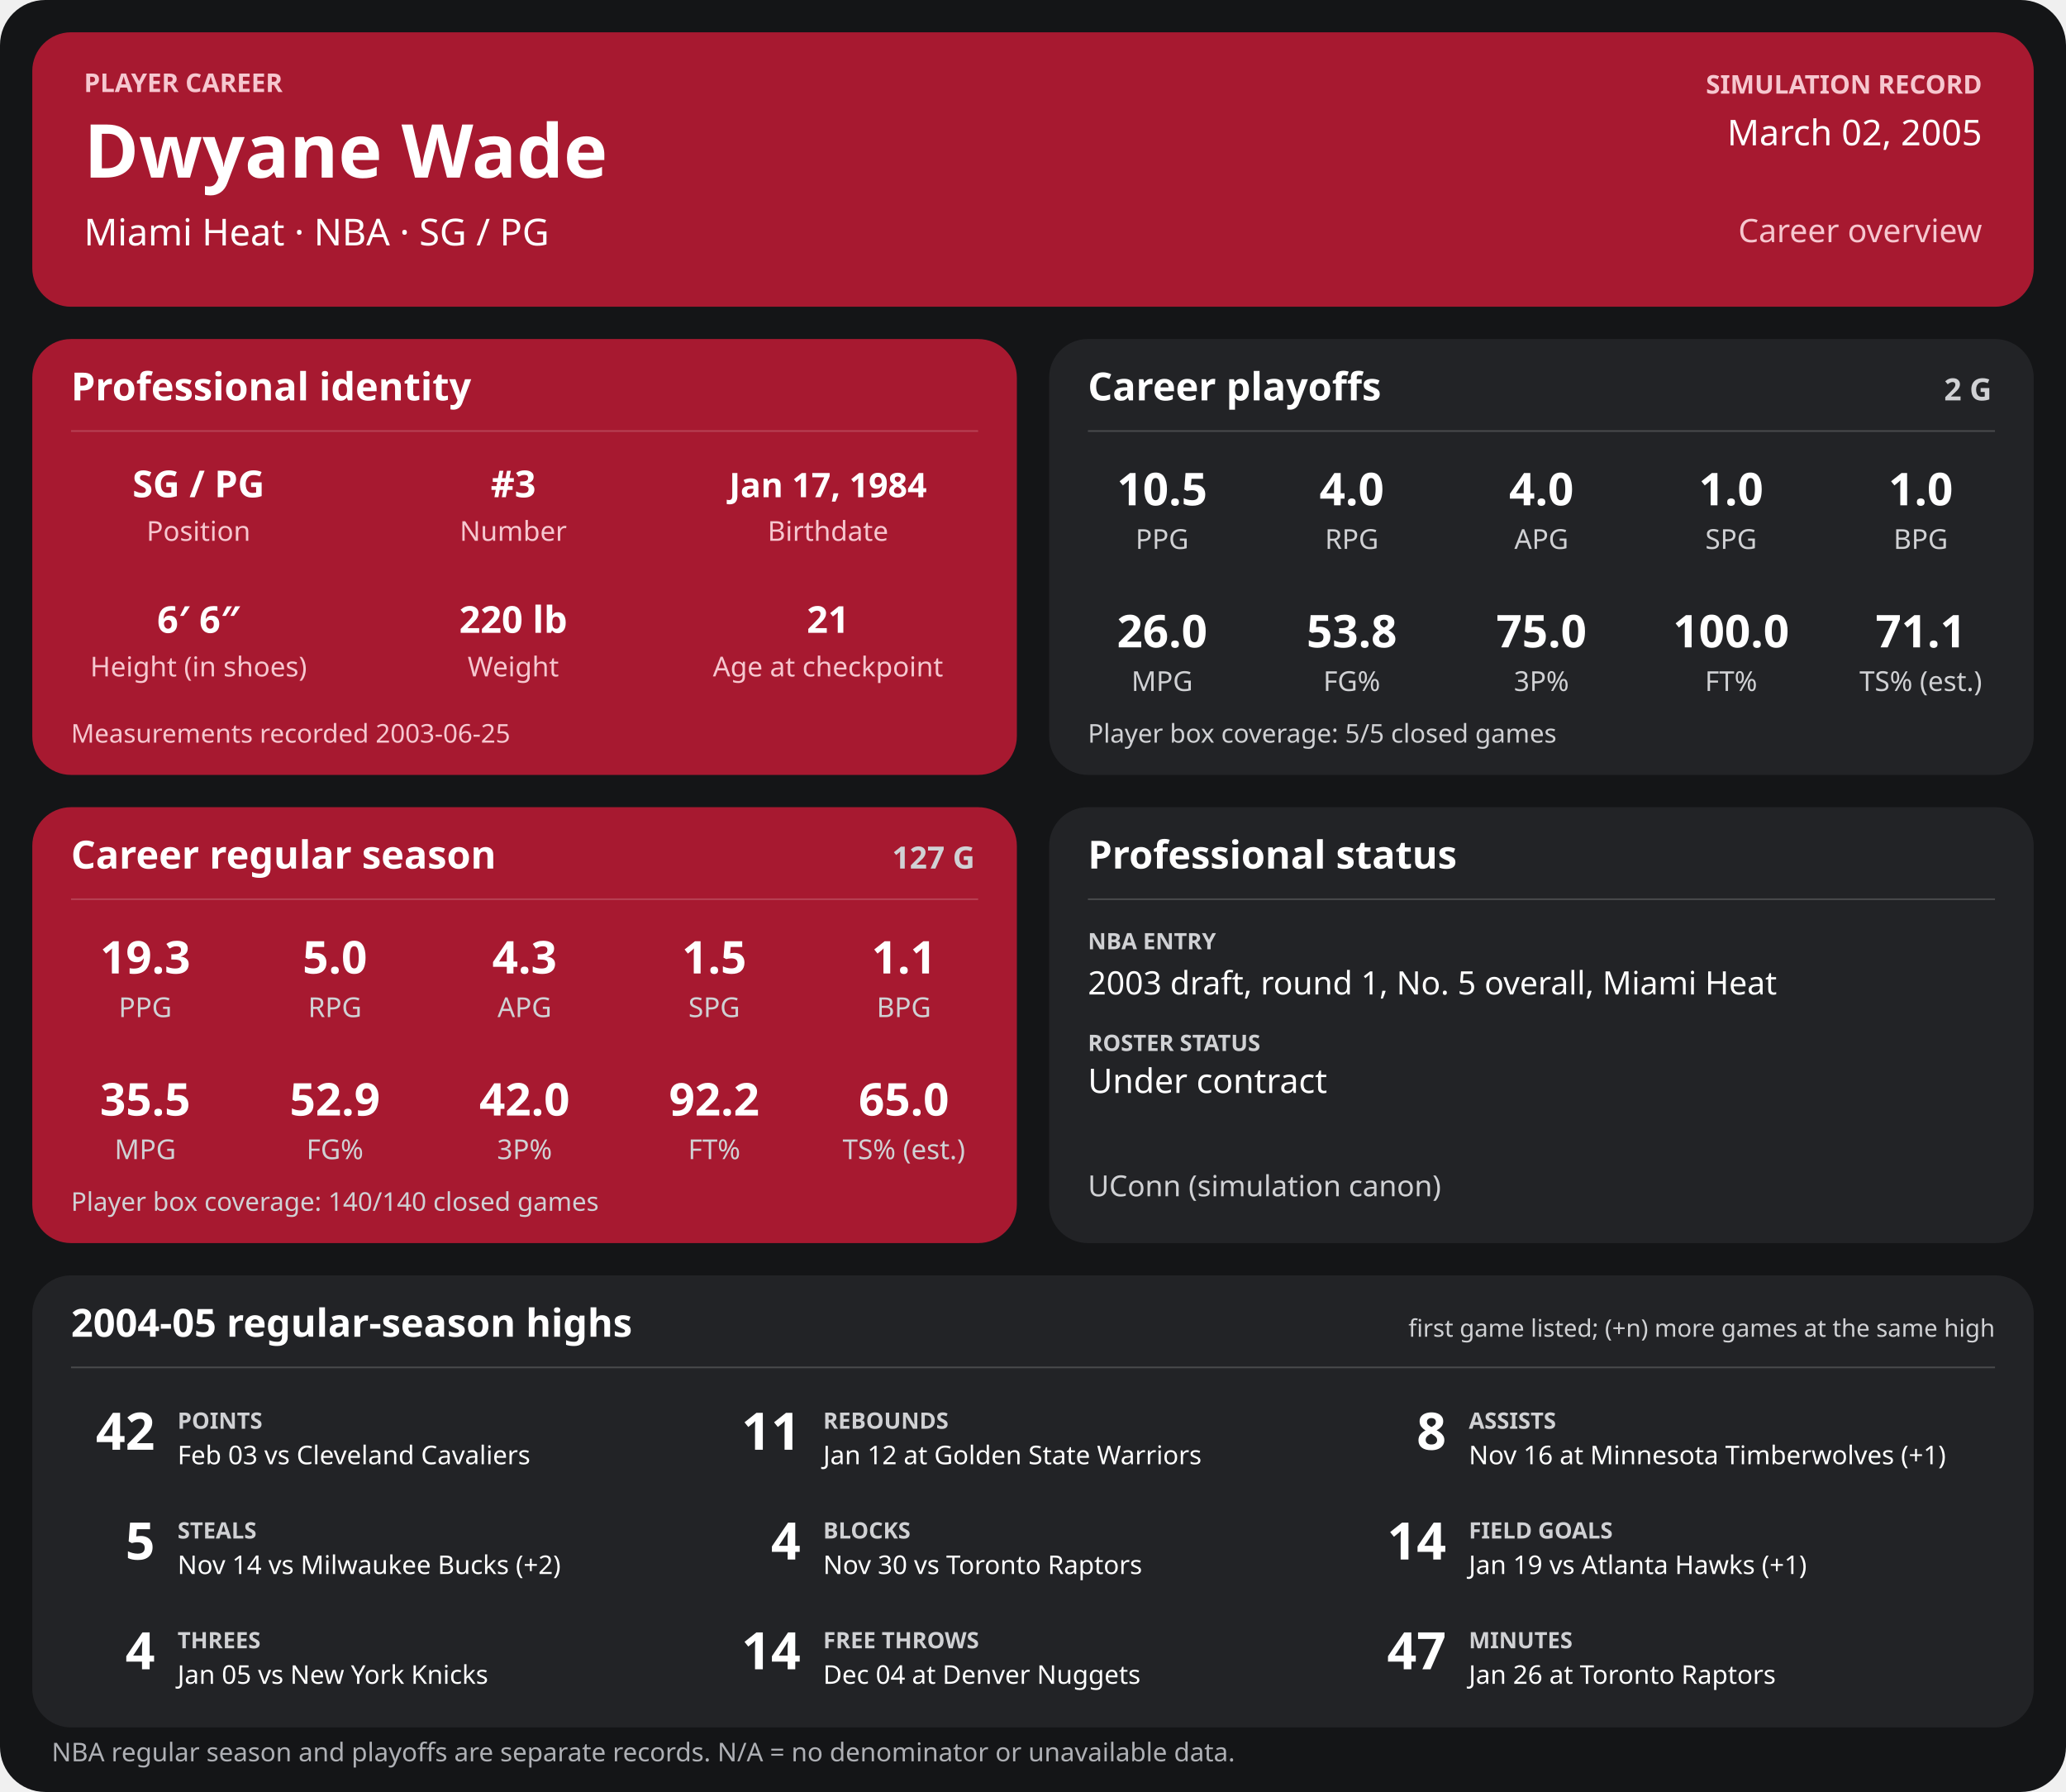
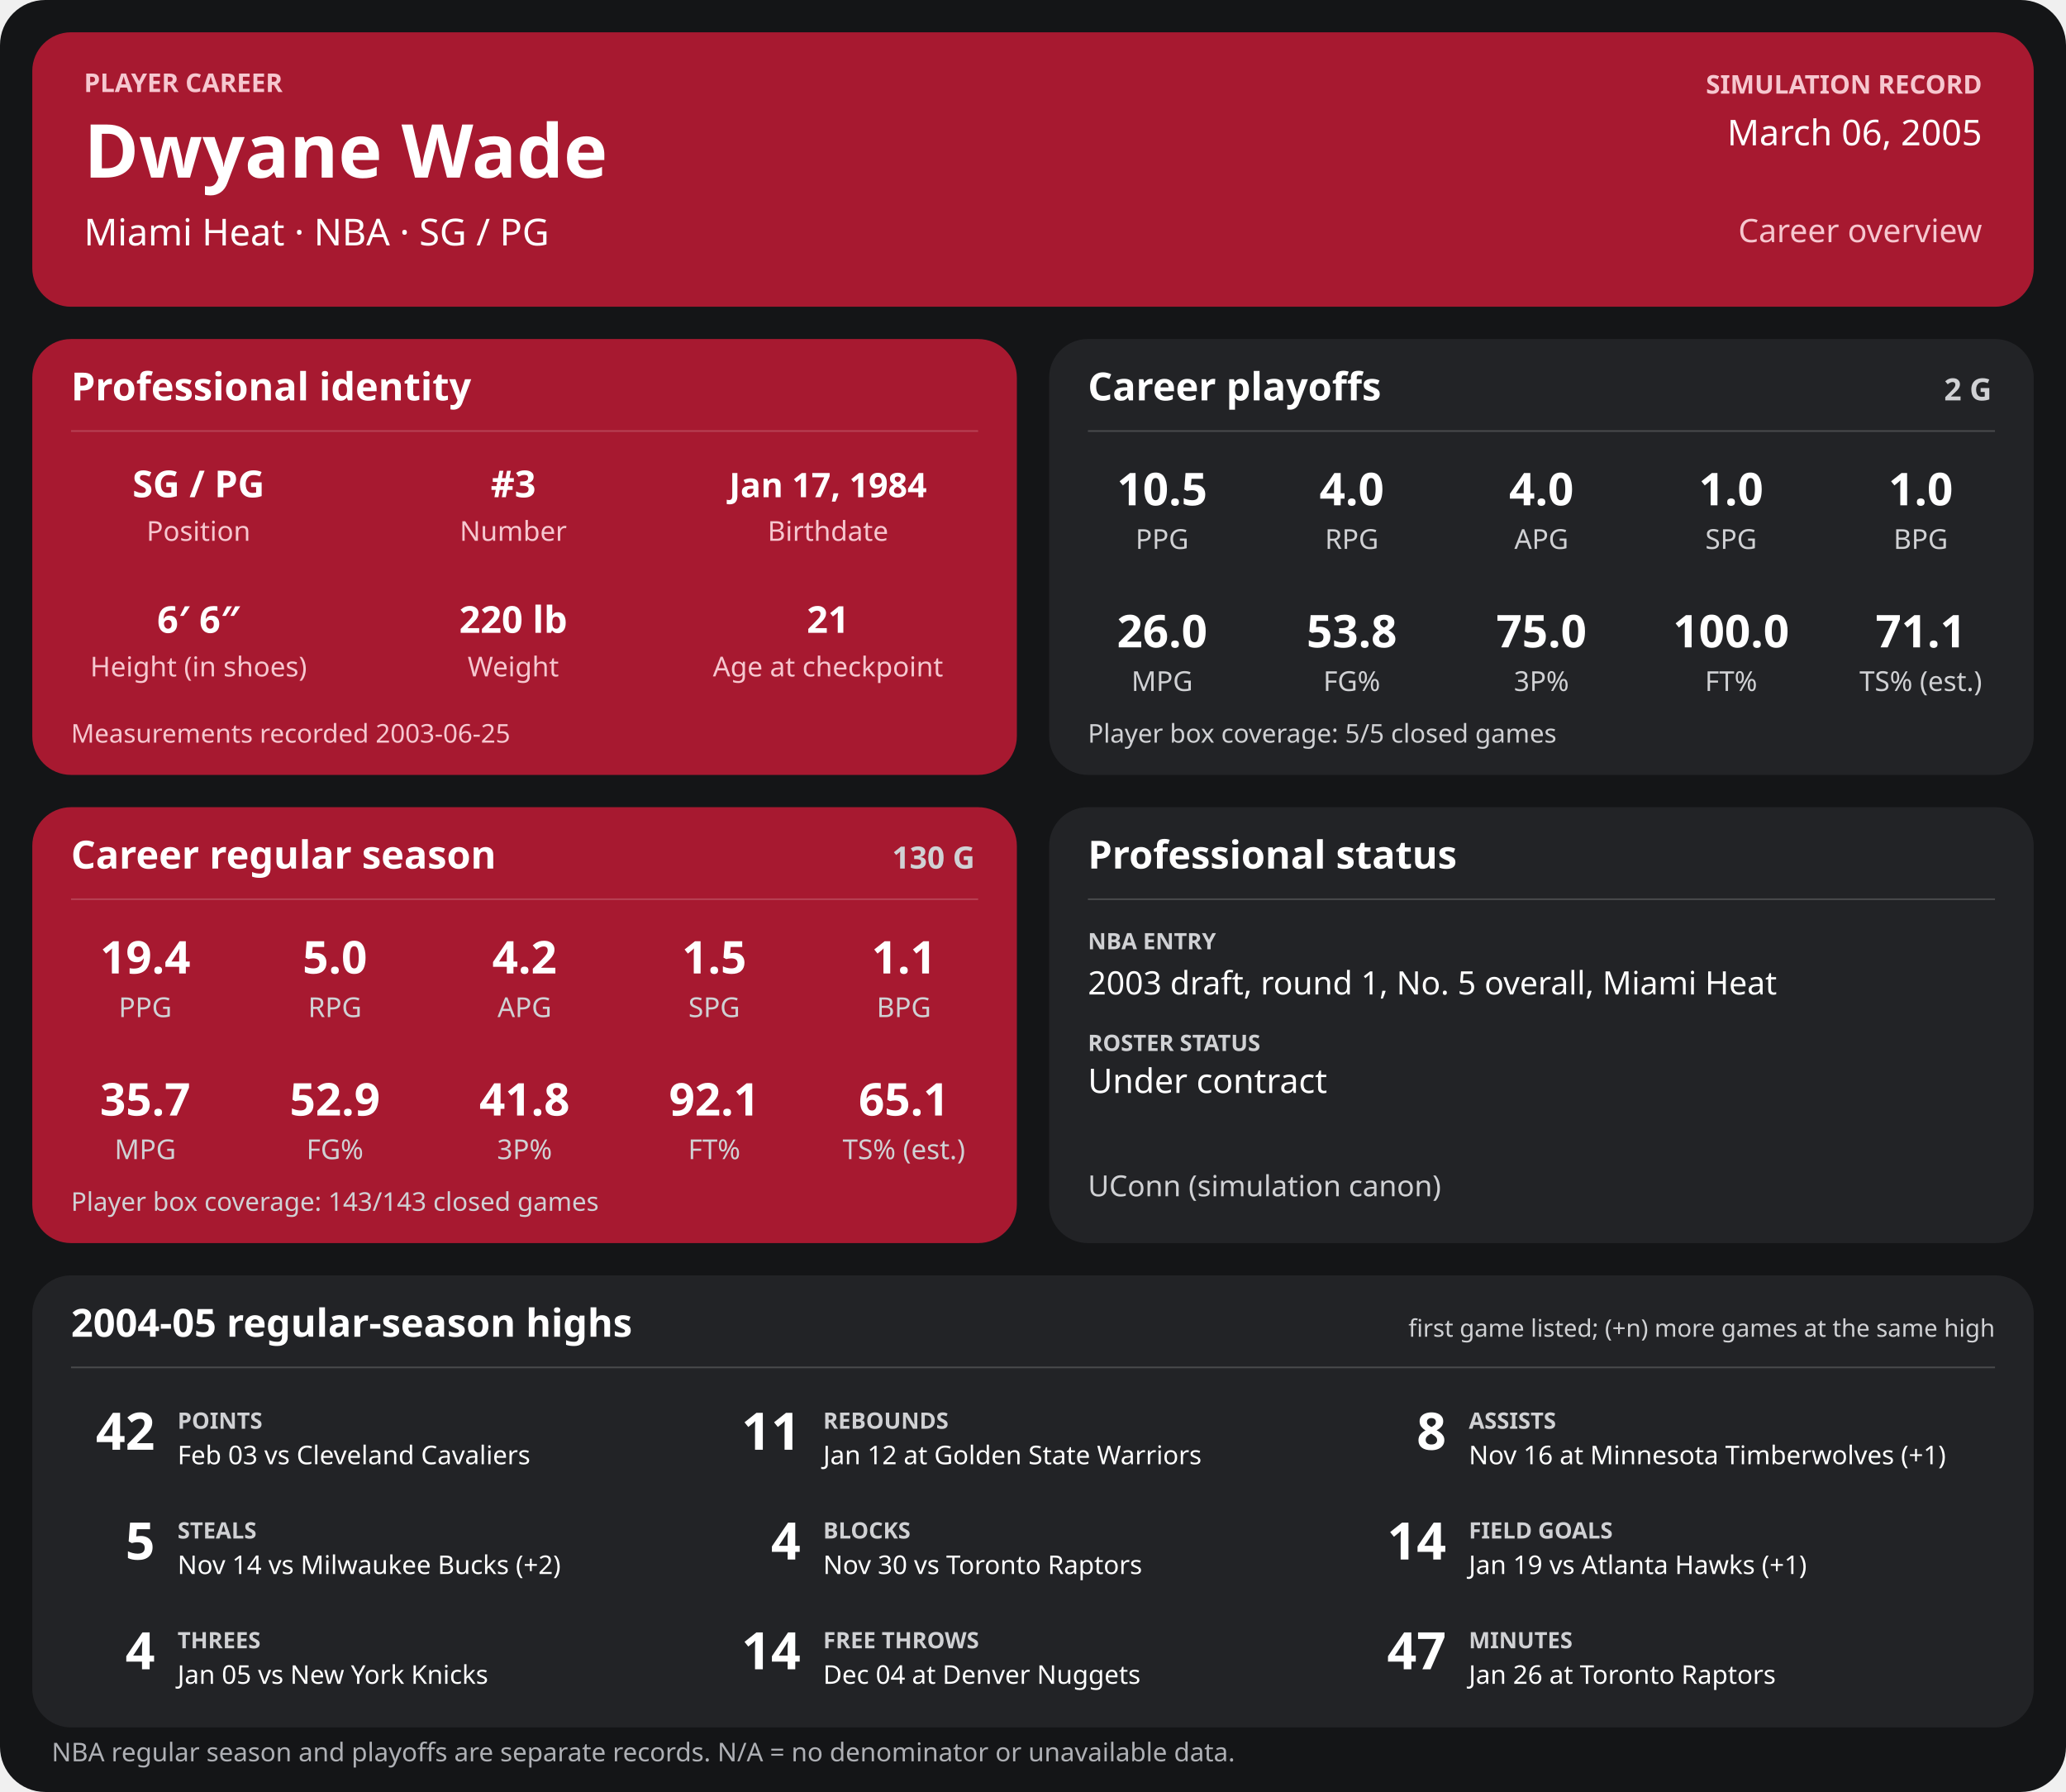
<svg xmlns="http://www.w3.org/2000/svg" width="1280" height="1110" viewBox="0 0 1280 1110" role="img" aria-labelledby="title desc">
  <rect width="1280" height="1110" rx="28" fill="#141517" />
  <g>
    <rect x="20" y="20" width="1240" height="170" rx="24" fill="#a71930" />
    <text x="52" y="57" font-family="sans-serif" fill="#f6c7cf" font-size="16" font-weight="700" text-anchor="start">PLAYER CAREER</text>
    <text x="52" y="110" font-family="sans-serif" fill="#ffffff" font-size="46" font-weight="700" text-anchor="start">Dwyane Wade</text>
    <text x="52" y="152" font-family="sans-serif" fill="#ffffff" font-size="23" font-weight="400" text-anchor="start">Miami Heat  ·  NBA  ·  SG / PG</text>
    <text x="1228" y="58" font-family="sans-serif" fill="#f6c7cf" font-size="16" font-weight="700" text-anchor="end">SIMULATION RECORD</text>
-     <text x="1228" y="90" font-family="sans-serif" fill="#ffffff" font-size="22" font-weight="500" text-anchor="end">March 02, 2005</text>
+     <text x="1228" y="90" font-family="sans-serif" fill="#ffffff" font-size="22" font-weight="500" text-anchor="end">March 06, 2005</text>
    <text x="1228" y="150" font-family="sans-serif" fill="#f6c7cf" font-size="20" font-weight="500" text-anchor="end">Career overview</text>
    <rect x="20" y="210" width="610" height="270" rx="24" fill="#a71930" />
    <text x="44" y="248" font-family="sans-serif" fill="#ffffff" font-size="24" font-weight="700" text-anchor="start">Professional identity</text>
    <line x1="44" y1="267" x2="606" y2="267" stroke="#ffffff" stroke-opacity="0.18" />
    <text x="123" y="308" font-family="sans-serif" fill="#ffffff" font-size="23" font-weight="600" text-anchor="middle">SG / PG</text>
    <text x="123" y="335" font-family="sans-serif" fill="#f6c7cf" font-size="17" font-weight="400" text-anchor="middle">Position</text>
    <text x="318" y="308" font-family="sans-serif" fill="#ffffff" font-size="23" font-weight="600" text-anchor="middle">#3</text>
    <text x="318" y="335" font-family="sans-serif" fill="#f6c7cf" font-size="17" font-weight="400" text-anchor="middle">Number</text>
    <text x="513" y="308" font-family="sans-serif" fill="#ffffff" font-size="21" font-weight="600" text-anchor="middle">Jan 17, 1984</text>
    <text x="513" y="335" font-family="sans-serif" fill="#f6c7cf" font-size="17" font-weight="400" text-anchor="middle">Birthdate</text>
    <text x="123" y="392" font-family="sans-serif" fill="#ffffff" font-size="23" font-weight="600" text-anchor="middle">6′ 6″</text>
    <text x="123" y="419" font-family="sans-serif" fill="#f6c7cf" font-size="17" font-weight="400" text-anchor="middle">Height (in shoes)</text>
    <text x="318" y="392" font-family="sans-serif" fill="#ffffff" font-size="23" font-weight="600" text-anchor="middle">220 lb</text>
    <text x="318" y="419" font-family="sans-serif" fill="#f6c7cf" font-size="17" font-weight="400" text-anchor="middle">Weight</text>
    <text x="513" y="392" font-family="sans-serif" fill="#ffffff" font-size="23" font-weight="600" text-anchor="middle">21</text>
    <text x="513" y="419" font-family="sans-serif" fill="#f6c7cf" font-size="17" font-weight="400" text-anchor="middle">Age at checkpoint</text>
    <text x="44" y="460" font-family="sans-serif" fill="#f6c7cf" font-size="16" font-weight="400" text-anchor="start">Measurements recorded 2003-06-25</text>
    <rect x="650" y="210" width="610" height="270" rx="24" fill="#222326" />
    <text x="674" y="248" font-family="sans-serif" fill="#ffffff" font-size="24" font-weight="700" text-anchor="start">Career playoffs</text>
    <text x="1234" y="248" font-family="sans-serif" fill="#d0d1d4" font-size="19" font-weight="700" text-anchor="end">2 G</text>
    <line x1="674" y1="267" x2="1236" y2="267" stroke="#ffffff" stroke-opacity="0.18" />
    <text x="720.0" y="313" font-family="sans-serif" fill="#ffffff" font-size="28" font-weight="600" text-anchor="middle">10.5</text>
    <text x="720.0" y="340" font-family="sans-serif" fill="#d0d1d4" font-size="17" font-weight="400" text-anchor="middle">PPG</text>
    <text x="837.5" y="313" font-family="sans-serif" fill="#ffffff" font-size="28" font-weight="600" text-anchor="middle">4.0</text>
    <text x="837.5" y="340" font-family="sans-serif" fill="#d0d1d4" font-size="17" font-weight="400" text-anchor="middle">RPG</text>
    <text x="955.0" y="313" font-family="sans-serif" fill="#ffffff" font-size="28" font-weight="600" text-anchor="middle">4.0</text>
    <text x="955.0" y="340" font-family="sans-serif" fill="#d0d1d4" font-size="17" font-weight="400" text-anchor="middle">APG</text>
    <text x="1072.5" y="313" font-family="sans-serif" fill="#ffffff" font-size="28" font-weight="600" text-anchor="middle">1.0</text>
    <text x="1072.5" y="340" font-family="sans-serif" fill="#d0d1d4" font-size="17" font-weight="400" text-anchor="middle">SPG</text>
    <text x="1190.0" y="313" font-family="sans-serif" fill="#ffffff" font-size="28" font-weight="600" text-anchor="middle">1.0</text>
    <text x="1190.0" y="340" font-family="sans-serif" fill="#d0d1d4" font-size="17" font-weight="400" text-anchor="middle">BPG</text>
    <text x="720.0" y="401" font-family="sans-serif" fill="#ffffff" font-size="28" font-weight="600" text-anchor="middle">26.0</text>
    <text x="720.0" y="428" font-family="sans-serif" fill="#d0d1d4" font-size="17" font-weight="400" text-anchor="middle">MPG</text>
    <text x="837.5" y="401" font-family="sans-serif" fill="#ffffff" font-size="28" font-weight="600" text-anchor="middle">53.8</text>
    <text x="837.5" y="428" font-family="sans-serif" fill="#d0d1d4" font-size="17" font-weight="400" text-anchor="middle">FG%</text>
    <text x="955.0" y="401" font-family="sans-serif" fill="#ffffff" font-size="28" font-weight="600" text-anchor="middle">75.0</text>
    <text x="955.0" y="428" font-family="sans-serif" fill="#d0d1d4" font-size="17" font-weight="400" text-anchor="middle">3P%</text>
    <text x="1072.5" y="401" font-family="sans-serif" fill="#ffffff" font-size="28" font-weight="600" text-anchor="middle">100.0</text>
    <text x="1072.5" y="428" font-family="sans-serif" fill="#d0d1d4" font-size="17" font-weight="400" text-anchor="middle">FT%</text>
    <text x="1190.0" y="401" font-family="sans-serif" fill="#ffffff" font-size="28" font-weight="600" text-anchor="middle">71.1</text>
    <text x="1190.0" y="428" font-family="sans-serif" fill="#d0d1d4" font-size="17" font-weight="400" text-anchor="middle">TS% (est.)</text>
    <text x="674" y="460" font-family="sans-serif" fill="#d0d1d4" font-size="16" font-weight="400" text-anchor="start">Player box coverage: 5/5 closed games</text>
    <rect x="20" y="500" width="610" height="270" rx="24" fill="#a71930" />
    <text x="44" y="538" font-family="sans-serif" fill="#ffffff" font-size="24" font-weight="700" text-anchor="start">Career regular season</text>
-     <text x="604" y="538" font-family="sans-serif" fill="#d0d1d4" font-size="19" font-weight="700" text-anchor="end">127 G</text>
+     <text x="604" y="538" font-family="sans-serif" fill="#d0d1d4" font-size="19" font-weight="700" text-anchor="end">130 G</text>
    <line x1="44" y1="557" x2="606" y2="557" stroke="#ffffff" stroke-opacity="0.18" />
-     <text x="90.0" y="603" font-family="sans-serif" fill="#ffffff" font-size="28" font-weight="600" text-anchor="middle">19.3</text>
+     <text x="90.0" y="603" font-family="sans-serif" fill="#ffffff" font-size="28" font-weight="600" text-anchor="middle">19.4</text>
    <text x="90.0" y="630" font-family="sans-serif" fill="#d0d1d4" font-size="17" font-weight="400" text-anchor="middle">PPG</text>
    <text x="207.5" y="603" font-family="sans-serif" fill="#ffffff" font-size="28" font-weight="600" text-anchor="middle">5.0</text>
    <text x="207.5" y="630" font-family="sans-serif" fill="#d0d1d4" font-size="17" font-weight="400" text-anchor="middle">RPG</text>
-     <text x="325.0" y="603" font-family="sans-serif" fill="#ffffff" font-size="28" font-weight="600" text-anchor="middle">4.3</text>
+     <text x="325.0" y="603" font-family="sans-serif" fill="#ffffff" font-size="28" font-weight="600" text-anchor="middle">4.2</text>
    <text x="325.0" y="630" font-family="sans-serif" fill="#d0d1d4" font-size="17" font-weight="400" text-anchor="middle">APG</text>
    <text x="442.5" y="603" font-family="sans-serif" fill="#ffffff" font-size="28" font-weight="600" text-anchor="middle">1.5</text>
    <text x="442.5" y="630" font-family="sans-serif" fill="#d0d1d4" font-size="17" font-weight="400" text-anchor="middle">SPG</text>
    <text x="560.0" y="603" font-family="sans-serif" fill="#ffffff" font-size="28" font-weight="600" text-anchor="middle">1.1</text>
    <text x="560.0" y="630" font-family="sans-serif" fill="#d0d1d4" font-size="17" font-weight="400" text-anchor="middle">BPG</text>
-     <text x="90.0" y="691" font-family="sans-serif" fill="#ffffff" font-size="28" font-weight="600" text-anchor="middle">35.5</text>
+     <text x="90.0" y="691" font-family="sans-serif" fill="#ffffff" font-size="28" font-weight="600" text-anchor="middle">35.7</text>
    <text x="90.0" y="718" font-family="sans-serif" fill="#d0d1d4" font-size="17" font-weight="400" text-anchor="middle">MPG</text>
    <text x="207.5" y="691" font-family="sans-serif" fill="#ffffff" font-size="28" font-weight="600" text-anchor="middle">52.9</text>
    <text x="207.5" y="718" font-family="sans-serif" fill="#d0d1d4" font-size="17" font-weight="400" text-anchor="middle">FG%</text>
-     <text x="325.0" y="691" font-family="sans-serif" fill="#ffffff" font-size="28" font-weight="600" text-anchor="middle">42.0</text>
+     <text x="325.0" y="691" font-family="sans-serif" fill="#ffffff" font-size="28" font-weight="600" text-anchor="middle">41.8</text>
    <text x="325.0" y="718" font-family="sans-serif" fill="#d0d1d4" font-size="17" font-weight="400" text-anchor="middle">3P%</text>
-     <text x="442.5" y="691" font-family="sans-serif" fill="#ffffff" font-size="28" font-weight="600" text-anchor="middle">92.2</text>
+     <text x="442.5" y="691" font-family="sans-serif" fill="#ffffff" font-size="28" font-weight="600" text-anchor="middle">92.1</text>
    <text x="442.5" y="718" font-family="sans-serif" fill="#d0d1d4" font-size="17" font-weight="400" text-anchor="middle">FT%</text>
-     <text x="560.0" y="691" font-family="sans-serif" fill="#ffffff" font-size="28" font-weight="600" text-anchor="middle">65.0</text>
+     <text x="560.0" y="691" font-family="sans-serif" fill="#ffffff" font-size="28" font-weight="600" text-anchor="middle">65.1</text>
    <text x="560.0" y="718" font-family="sans-serif" fill="#d0d1d4" font-size="17" font-weight="400" text-anchor="middle">TS% (est.)</text>
-     <text x="44" y="750" font-family="sans-serif" fill="#d0d1d4" font-size="16" font-weight="400" text-anchor="start">Player box coverage: 140/140 closed games</text>
+     <text x="44" y="750" font-family="sans-serif" fill="#d0d1d4" font-size="16" font-weight="400" text-anchor="start">Player box coverage: 143/143 closed games</text>
    <rect x="650" y="500" width="610" height="270" rx="24" fill="#222326" />
    <text x="674" y="538" font-family="sans-serif" fill="#ffffff" font-size="24" font-weight="700" text-anchor="start">Professional status</text>
    <line x1="674" y1="557" x2="1236" y2="557" stroke="#ffffff" stroke-opacity="0.18" />
    <text x="674" y="588" font-family="sans-serif" fill="#d0d1d4" font-size="14" font-weight="700" text-anchor="start">NBA ENTRY</text>
    <text x="674" y="616" font-family="sans-serif" fill="#ffffff" font-size="20" font-weight="500" text-anchor="start">2003 draft, round 1, No. 5 overall, Miami Heat</text>
    <text x="674" y="651" font-family="sans-serif" fill="#d0d1d4" font-size="14" font-weight="700" text-anchor="start">ROSTER STATUS</text>
    <text x="674" y="677" font-family="sans-serif" fill="#ffffff" font-size="21" font-weight="500" text-anchor="start">Under contract</text>
    <text x="674" y="741" font-family="sans-serif" fill="#d0d1d4" font-size="18" font-weight="400" text-anchor="start">UConn (simulation canon)</text>
    <rect x="20" y="790" width="1240" height="280" rx="24" fill="#222326" />
    <text x="44" y="828" font-family="sans-serif" fill="#ffffff" font-size="24" font-weight="700" text-anchor="start">2004-05 regular-season highs</text>
    <text x="1236" y="828" font-family="sans-serif" fill="#d0d1d4" font-size="15" font-weight="400" text-anchor="end">first game listed; (+n) more games at the same high</text>
    <line x1="44" y1="847" x2="1236" y2="847" stroke="#ffffff" stroke-opacity="0.18" />
    <text x="96" y="898" font-family="sans-serif" fill="#ffffff" font-size="32" font-weight="700" text-anchor="end">42</text>
    <text x="110" y="885" font-family="sans-serif" fill="#d0d1d4" font-size="14" font-weight="700" text-anchor="start">POINTS</text>
    <text x="110" y="907" font-family="sans-serif" fill="#ffffff" font-size="16" font-weight="400" text-anchor="start">Feb 03 vs Cleveland Cavaliers</text>
    <text x="496" y="898" font-family="sans-serif" fill="#ffffff" font-size="32" font-weight="700" text-anchor="end">11</text>
    <text x="510" y="885" font-family="sans-serif" fill="#d0d1d4" font-size="14" font-weight="700" text-anchor="start">REBOUNDS</text>
    <text x="510" y="907" font-family="sans-serif" fill="#ffffff" font-size="16" font-weight="400" text-anchor="start">Jan 12 at Golden State Warriors</text>
    <text x="896" y="898" font-family="sans-serif" fill="#ffffff" font-size="32" font-weight="700" text-anchor="end">8</text>
    <text x="910" y="885" font-family="sans-serif" fill="#d0d1d4" font-size="14" font-weight="700" text-anchor="start">ASSISTS</text>
    <text x="910" y="907" font-family="sans-serif" fill="#ffffff" font-size="16" font-weight="400" text-anchor="start">Nov 16 at Minnesota Timberwolves (+1)</text>
    <text x="96" y="966" font-family="sans-serif" fill="#ffffff" font-size="32" font-weight="700" text-anchor="end">5</text>
    <text x="110" y="953" font-family="sans-serif" fill="#d0d1d4" font-size="14" font-weight="700" text-anchor="start">STEALS</text>
    <text x="110" y="975" font-family="sans-serif" fill="#ffffff" font-size="16" font-weight="400" text-anchor="start">Nov 14 vs Milwaukee Bucks (+2)</text>
    <text x="496" y="966" font-family="sans-serif" fill="#ffffff" font-size="32" font-weight="700" text-anchor="end">4</text>
    <text x="510" y="953" font-family="sans-serif" fill="#d0d1d4" font-size="14" font-weight="700" text-anchor="start">BLOCKS</text>
    <text x="510" y="975" font-family="sans-serif" fill="#ffffff" font-size="16" font-weight="400" text-anchor="start">Nov 30 vs Toronto Raptors</text>
    <text x="896" y="966" font-family="sans-serif" fill="#ffffff" font-size="32" font-weight="700" text-anchor="end">14</text>
    <text x="910" y="953" font-family="sans-serif" fill="#d0d1d4" font-size="14" font-weight="700" text-anchor="start">FIELD GOALS</text>
    <text x="910" y="975" font-family="sans-serif" fill="#ffffff" font-size="16" font-weight="400" text-anchor="start">Jan 19 vs Atlanta Hawks (+1)</text>
    <text x="96" y="1034" font-family="sans-serif" fill="#ffffff" font-size="32" font-weight="700" text-anchor="end">4</text>
    <text x="110" y="1021" font-family="sans-serif" fill="#d0d1d4" font-size="14" font-weight="700" text-anchor="start">THREES</text>
    <text x="110" y="1043" font-family="sans-serif" fill="#ffffff" font-size="16" font-weight="400" text-anchor="start">Jan 05 vs New York Knicks</text>
    <text x="496" y="1034" font-family="sans-serif" fill="#ffffff" font-size="32" font-weight="700" text-anchor="end">14</text>
    <text x="510" y="1021" font-family="sans-serif" fill="#d0d1d4" font-size="14" font-weight="700" text-anchor="start">FREE THROWS</text>
    <text x="510" y="1043" font-family="sans-serif" fill="#ffffff" font-size="16" font-weight="400" text-anchor="start">Dec 04 at Denver Nuggets</text>
    <text x="896" y="1034" font-family="sans-serif" fill="#ffffff" font-size="32" font-weight="700" text-anchor="end">47</text>
    <text x="910" y="1021" font-family="sans-serif" fill="#d0d1d4" font-size="14" font-weight="700" text-anchor="start">MINUTES</text>
    <text x="910" y="1043" font-family="sans-serif" fill="#ffffff" font-size="16" font-weight="400" text-anchor="start">Jan 26 at Toronto Raptors</text>
    <text x="32" y="1091" font-family="sans-serif" fill="#aeb0b5" font-size="16" font-weight="400" text-anchor="start">NBA regular season and playoffs are separate records. N/A = no denominator or unavailable data.</text>
  </g>
</svg>
